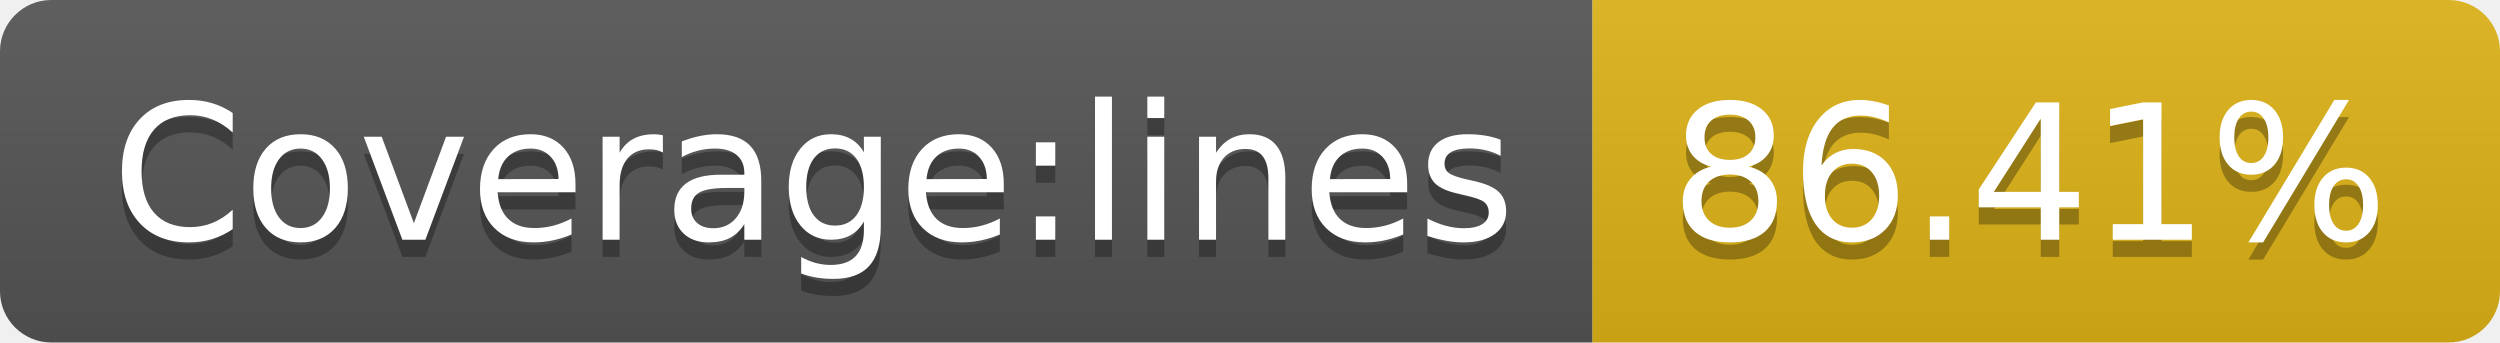
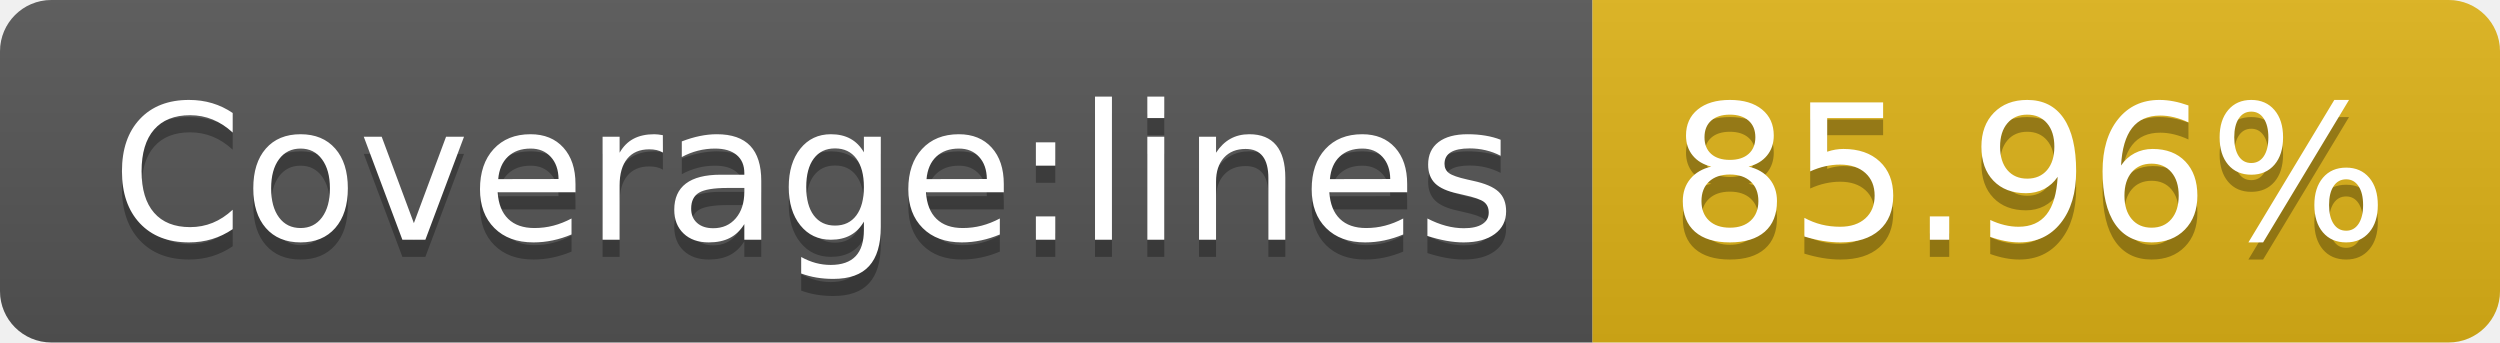
- <svg xmlns="http://www.w3.org/2000/svg" width="146" height="20" role="img" aria-label="Coverage:lines: 86.41%">
+ <svg xmlns="http://www.w3.org/2000/svg" width="146" height="20" role="img" aria-label="Coverage:lines: 85.96%">
  <linearGradient id="s" x2="0" y2="100%">
    <stop offset="0" stop-color="#bbb" stop-opacity=".1" />
    <stop offset="1" stop-opacity=".1" />
  </linearGradient>
  <clipPath id="r">
    <rect width="146" height="20" rx="3" fill="#fff" />
  </clipPath>
  <g clip-path="url(#r)">
    <rect width="93" height="20" fill="#555" />
    <rect x="93" width="53" height="20" fill="#dfb317" />
    <rect width="146" height="20" fill="url(#s)" />
  </g>
  <g fill="#fff" text-anchor="middle" font-family="Verdana,Geneva,DejaVu Sans,sans-serif" text-rendering="geometricPrecision" font-size="110">
    <text aria-hidden="true" x="475" y="150" fill="#010101" fill-opacity=".3" transform="scale(.1)" textLength="830">Coverage:lines</text>
    <text x="475" y="140" transform="scale(.1)" fill="#fff" textLength="830">Coverage:lines</text>
-     <text aria-hidden="true" x="1185" y="150" fill="#010101" fill-opacity=".3" transform="scale(.1)" textLength="430">86.41%</text>
-     <text x="1185" y="140" transform="scale(.1)" fill="#fff" textLength="430">86.41%</text>
+     <text aria-hidden="true" x="1185" y="150" fill="#010101" fill-opacity=".3" transform="scale(.1)" textLength="430">85.96%</text>
+     <text x="1185" y="140" transform="scale(.1)" fill="#fff" textLength="430">85.96%</text>
  </g>
</svg>
